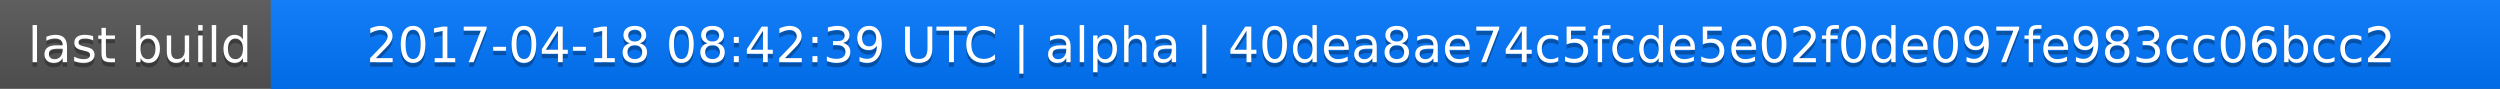
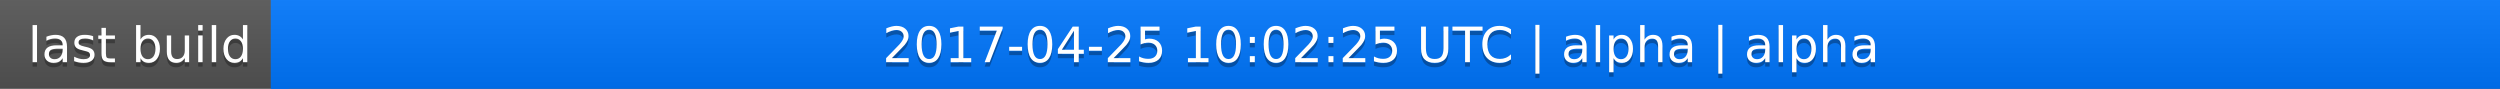
<svg xmlns="http://www.w3.org/2000/svg" width="563" height="20">
  <linearGradient id="a" x2="0" y2="100%">
    <stop offset="0" stop-color="#bbb" stop-opacity=".1" />
    <stop offset="1" stop-opacity=".1" />
  </linearGradient>
  <rect rx="0" width="563" height="20" fill="#555" />
  <rect rx="0" x="61" width="502" height="20" fill="#07f" />
  <path fill="#07f" d="M61 0h4v20h-4z" />
  <rect rx="0" width="563" height="20" fill="url(#a)" />
  <g fill="#fff" text-anchor="middle" font-family="DejaVu Sans,Verdana,Geneva,sans-serif" font-size="11">
    <text x="31.5" y="15" fill="#010101" fill-opacity=".3">last build</text>
    <text x="31.5" y="14">last build</text>
-     <text x="311" y="15" fill="#010101" fill-opacity=".3">2017-04-18 08:42:39 UTC | alpha | 40dea8ae74c5fcde5e02f0de097fe983cc06bcc2</text>
-     <text x="311" y="14">2017-04-18 08:42:39 UTC | alpha | 40dea8ae74c5fcde5e02f0de097fe983cc06bcc2</text>
+     <text x="311" y="15" fill="#010101" fill-opacity=".3">2017-04-25 10:02:25 UTC | alpha | alpha</text>
+     <text x="311" y="14">2017-04-25 10:02:25 UTC | alpha | alpha</text>
  </g>
</svg>
